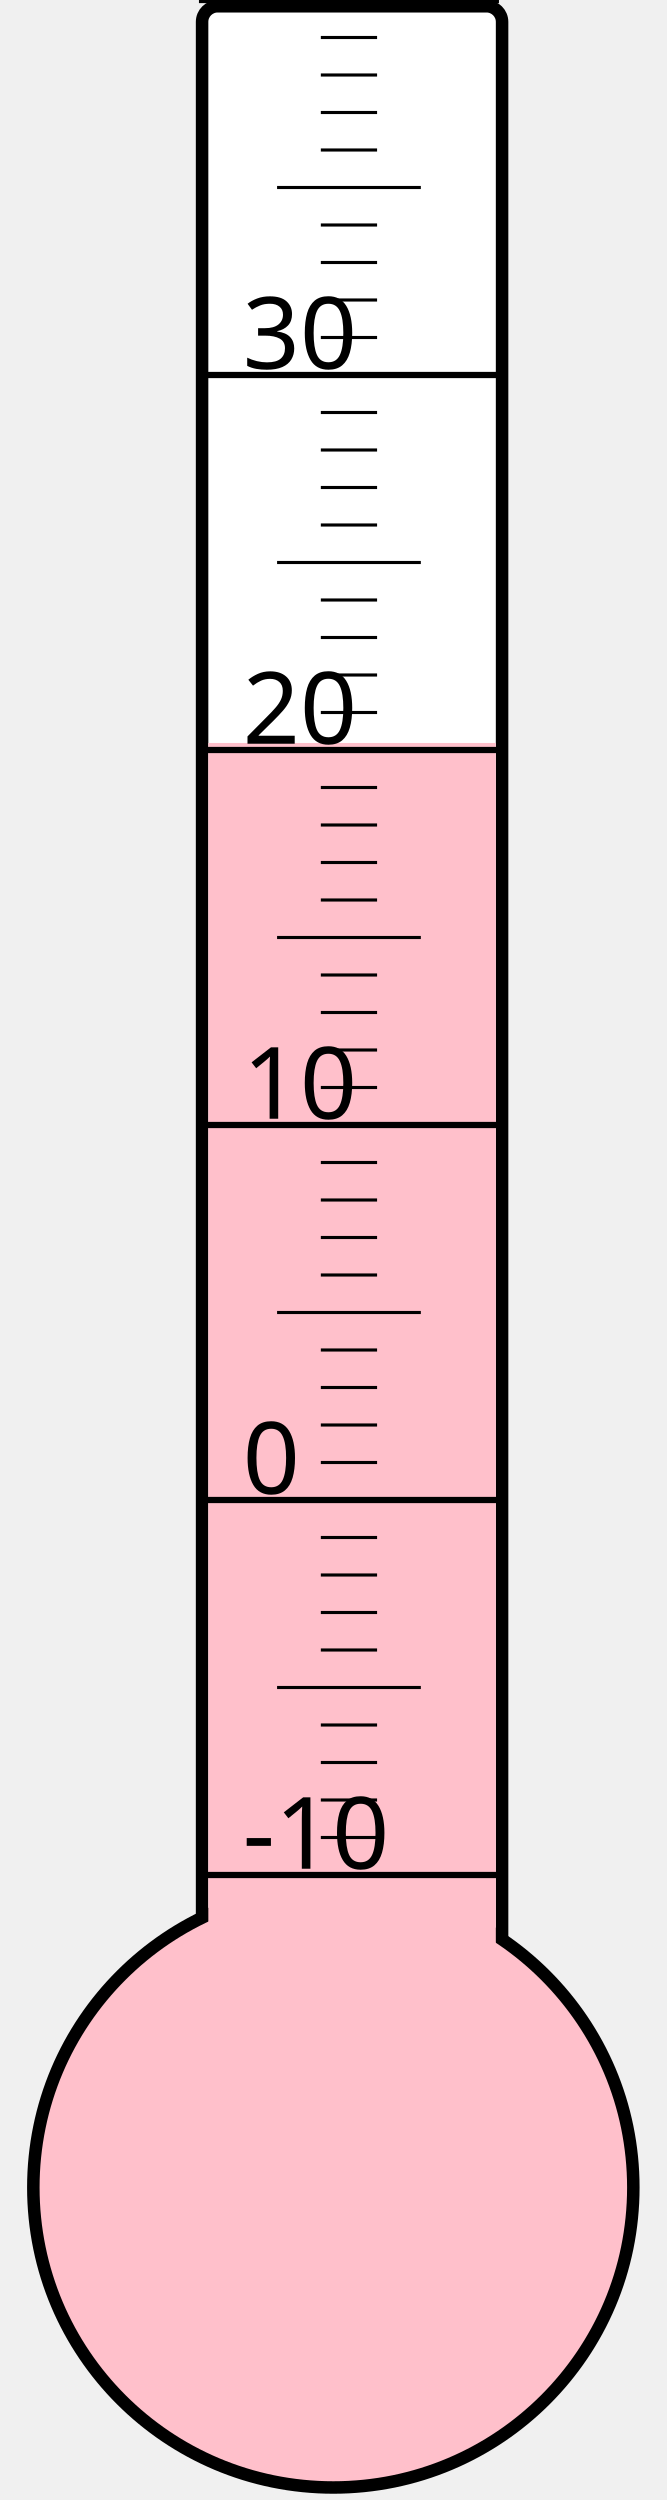
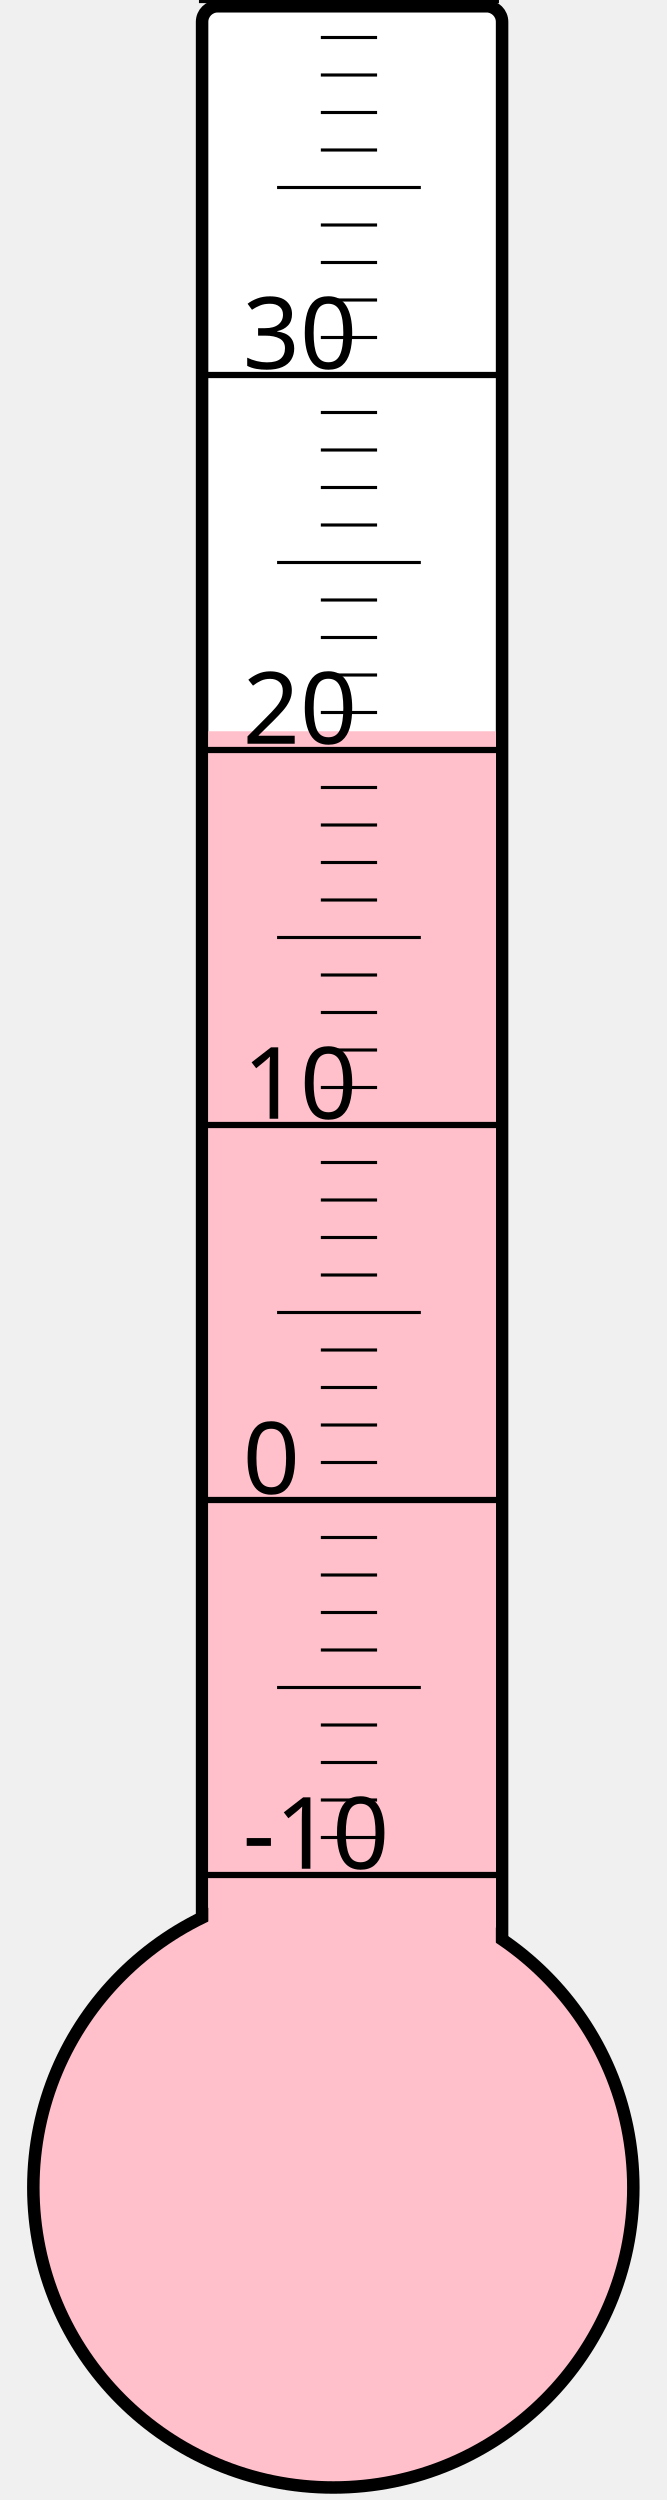
<svg xmlns="http://www.w3.org/2000/svg" width="40px" height="150px" viewBox="0 0 200 800">
  <rect width="200" height="800" x="0" y="0" style="fill: #ffffeb; fill-opacity: 0;" />
  <rect width="96" height="680" x="58" y="2" rx="5" ry="5" style="fill: white; fill-opacity: 1; stroke: black; stroke-width: 4;" />
  <circle cx="100" cy="700" r="96" style="fill: pink; stroke: black; stroke-width: 4;" />
-   <rect width="92" height="462.25" x="60" y="237.75" style="fill: pink; fill-opacity: 1; stroke-width: 0;" />
+   <rect width="92" height="466.0" x="60" y="234.0" style="fill: pink; fill-opacity: 1; stroke-width: 0;" />
  <text x="71" y="598" style="font-family: sans-serif; font-size: 24pt;">-10</text>
  <text x="71" y="478" style="font-family: sans-serif; font-size: 24pt;">0</text>
  <text x="71" y="358" style="font-family: sans-serif; font-size: 24pt;">10</text>
  <text x="71" y="238" style="font-family: sans-serif; font-size: 24pt;">20</text>
  <text x="71" y="118" style="font-family: sans-serif; font-size: 24pt;">30</text>
  <g style="stroke: black;">
    <line x1="57" y1="600" x2="153" y2="600" style="stroke-width: 2;" />
    <line x1="96" y1="588" x2="114" y2="588" style="stroke-width: 1;" />
    <line x1="96" y1="576" x2="114" y2="576" style="stroke-width: 1;" />
    <line x1="96" y1="564" x2="114" y2="564" style="stroke-width: 1;" />
    <line x1="96" y1="552" x2="114" y2="552" style="stroke-width: 1;" />
    <line x1="82" y1="540" x2="128" y2="540" style="stroke-width: 1;" />
    <line x1="96" y1="528" x2="114" y2="528" style="stroke-width: 1;" />
    <line x1="96" y1="516" x2="114" y2="516" style="stroke-width: 1;" />
    <line x1="96" y1="504" x2="114" y2="504" style="stroke-width: 1;" />
    <line x1="96" y1="492" x2="114" y2="492" style="stroke-width: 1;" />
    <line x1="57" y1="480" x2="153" y2="480" style="stroke-width: 2;" />
    <line x1="96" y1="468" x2="114" y2="468" style="stroke-width: 1;" />
    <line x1="96" y1="456" x2="114" y2="456" style="stroke-width: 1;" />
    <line x1="96" y1="444" x2="114" y2="444" style="stroke-width: 1;" />
    <line x1="96" y1="432" x2="114" y2="432" style="stroke-width: 1;" />
    <line x1="82" y1="420" x2="128" y2="420" style="stroke-width: 1;" />
    <line x1="96" y1="408" x2="114" y2="408" style="stroke-width: 1;" />
    <line x1="96" y1="396" x2="114" y2="396" style="stroke-width: 1;" />
    <line x1="96" y1="384" x2="114" y2="384" style="stroke-width: 1;" />
    <line x1="96" y1="372" x2="114" y2="372" style="stroke-width: 1;" />
    <line x1="57" y1="360" x2="153" y2="360" style="stroke-width: 2;" />
    <line x1="96" y1="348" x2="114" y2="348" style="stroke-width: 1;" />
    <line x1="96" y1="336" x2="114" y2="336" style="stroke-width: 1;" />
    <line x1="96" y1="324" x2="114" y2="324" style="stroke-width: 1;" />
    <line x1="96" y1="312" x2="114" y2="312" style="stroke-width: 1;" />
    <line x1="82" y1="300" x2="128" y2="300" style="stroke-width: 1;" />
    <line x1="96" y1="288" x2="114" y2="288" style="stroke-width: 1;" />
    <line x1="96" y1="276" x2="114" y2="276" style="stroke-width: 1;" />
    <line x1="96" y1="264" x2="114" y2="264" style="stroke-width: 1;" />
    <line x1="96" y1="252" x2="114" y2="252" style="stroke-width: 1;" />
    <line x1="57" y1="240" x2="153" y2="240" style="stroke-width: 2;" />
    <line x1="96" y1="228" x2="114" y2="228" style="stroke-width: 1;" />
    <line x1="96" y1="216" x2="114" y2="216" style="stroke-width: 1;" />
    <line x1="96" y1="204" x2="114" y2="204" style="stroke-width: 1;" />
    <line x1="96" y1="192" x2="114" y2="192" style="stroke-width: 1;" />
    <line x1="82" y1="180" x2="128" y2="180" style="stroke-width: 1;" />
    <line x1="96" y1="168" x2="114" y2="168" style="stroke-width: 1;" />
    <line x1="96" y1="156" x2="114" y2="156" style="stroke-width: 1;" />
    <line x1="96" y1="144" x2="114" y2="144" style="stroke-width: 1;" />
    <line x1="96" y1="132" x2="114" y2="132" style="stroke-width: 1;" />
    <line x1="57" y1="120" x2="153" y2="120" style="stroke-width: 2;" />
    <line x1="96" y1="108" x2="114" y2="108" style="stroke-width: 1;" />
    <line x1="96" y1="96" x2="114" y2="96" style="stroke-width: 1;" />
    <line x1="96" y1="84" x2="114" y2="84" style="stroke-width: 1;" />
    <line x1="96" y1="72" x2="114" y2="72" style="stroke-width: 1;" />
    <line x1="82" y1="60" x2="128" y2="60" style="stroke-width: 1;" />
    <line x1="96" y1="48" x2="114" y2="48" style="stroke-width: 1;" />
    <line x1="96" y1="36" x2="114" y2="36" style="stroke-width: 1;" />
    <line x1="96" y1="24" x2="114" y2="24" style="stroke-width: 1;" />
    <line x1="96" y1="12" x2="114" y2="12" style="stroke-width: 1;" />
    <line x1="57" y1="0" x2="153" y2="0" style="stroke-width: 2;" />
  </g>
</svg>
